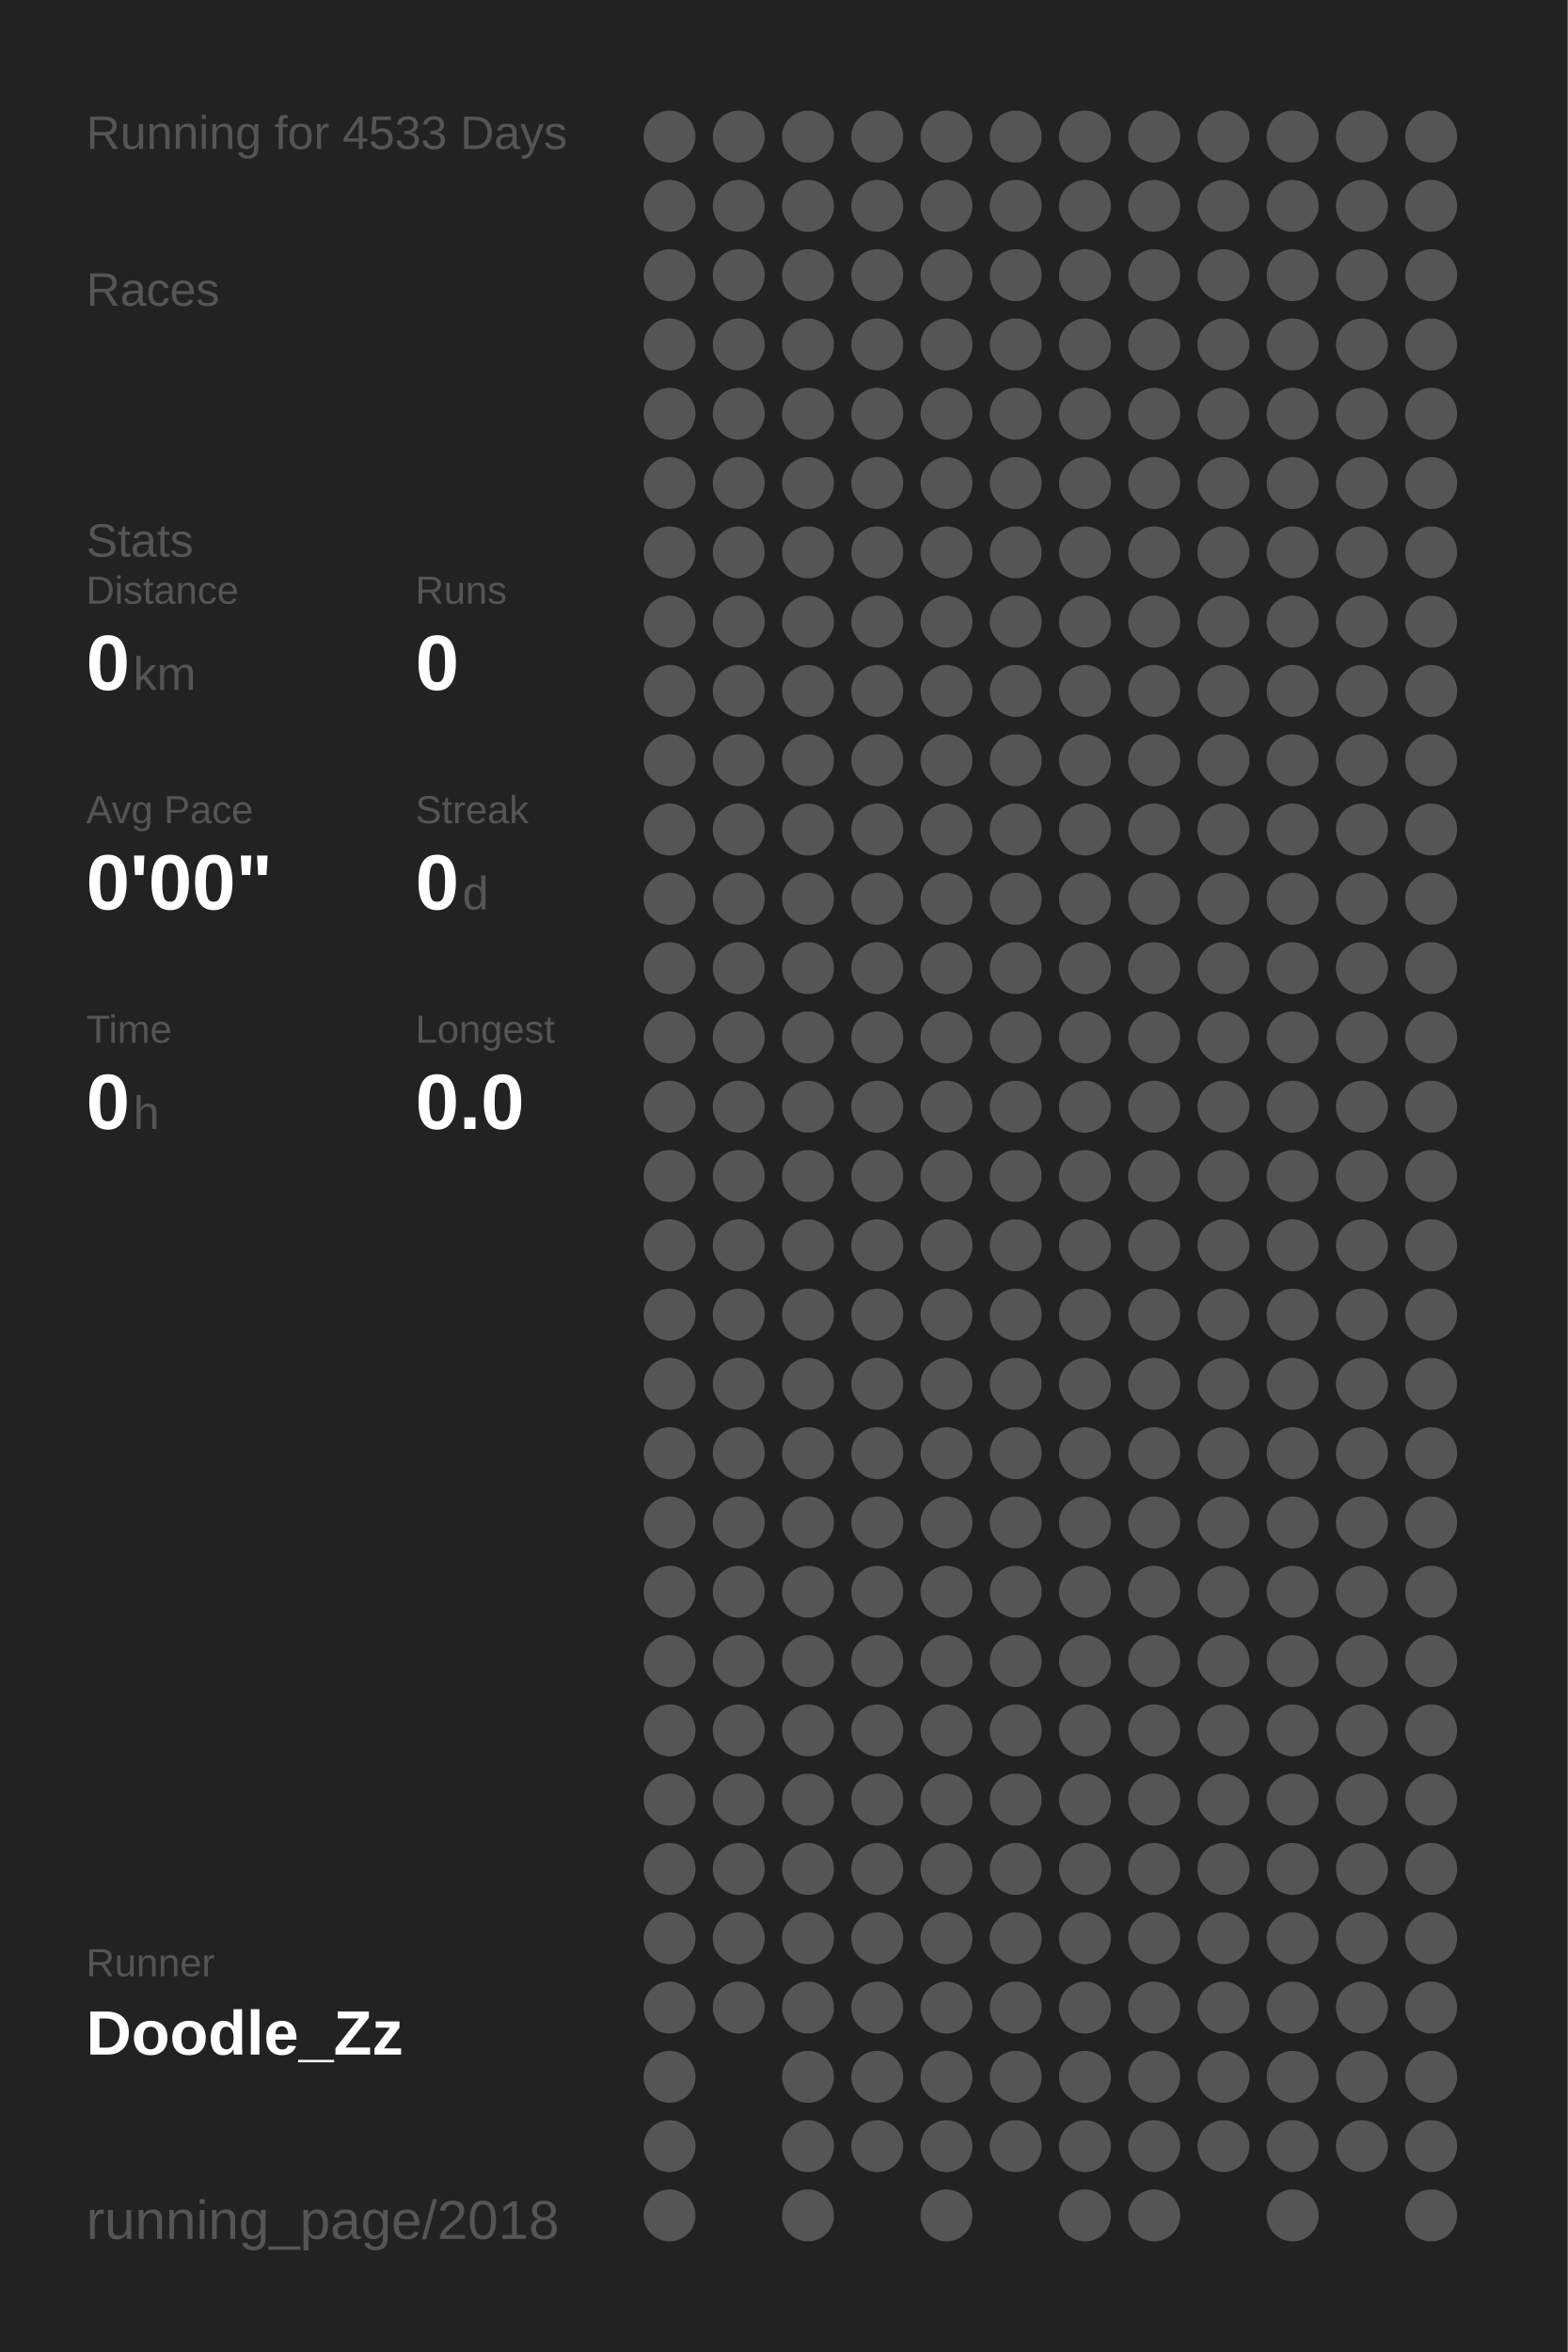
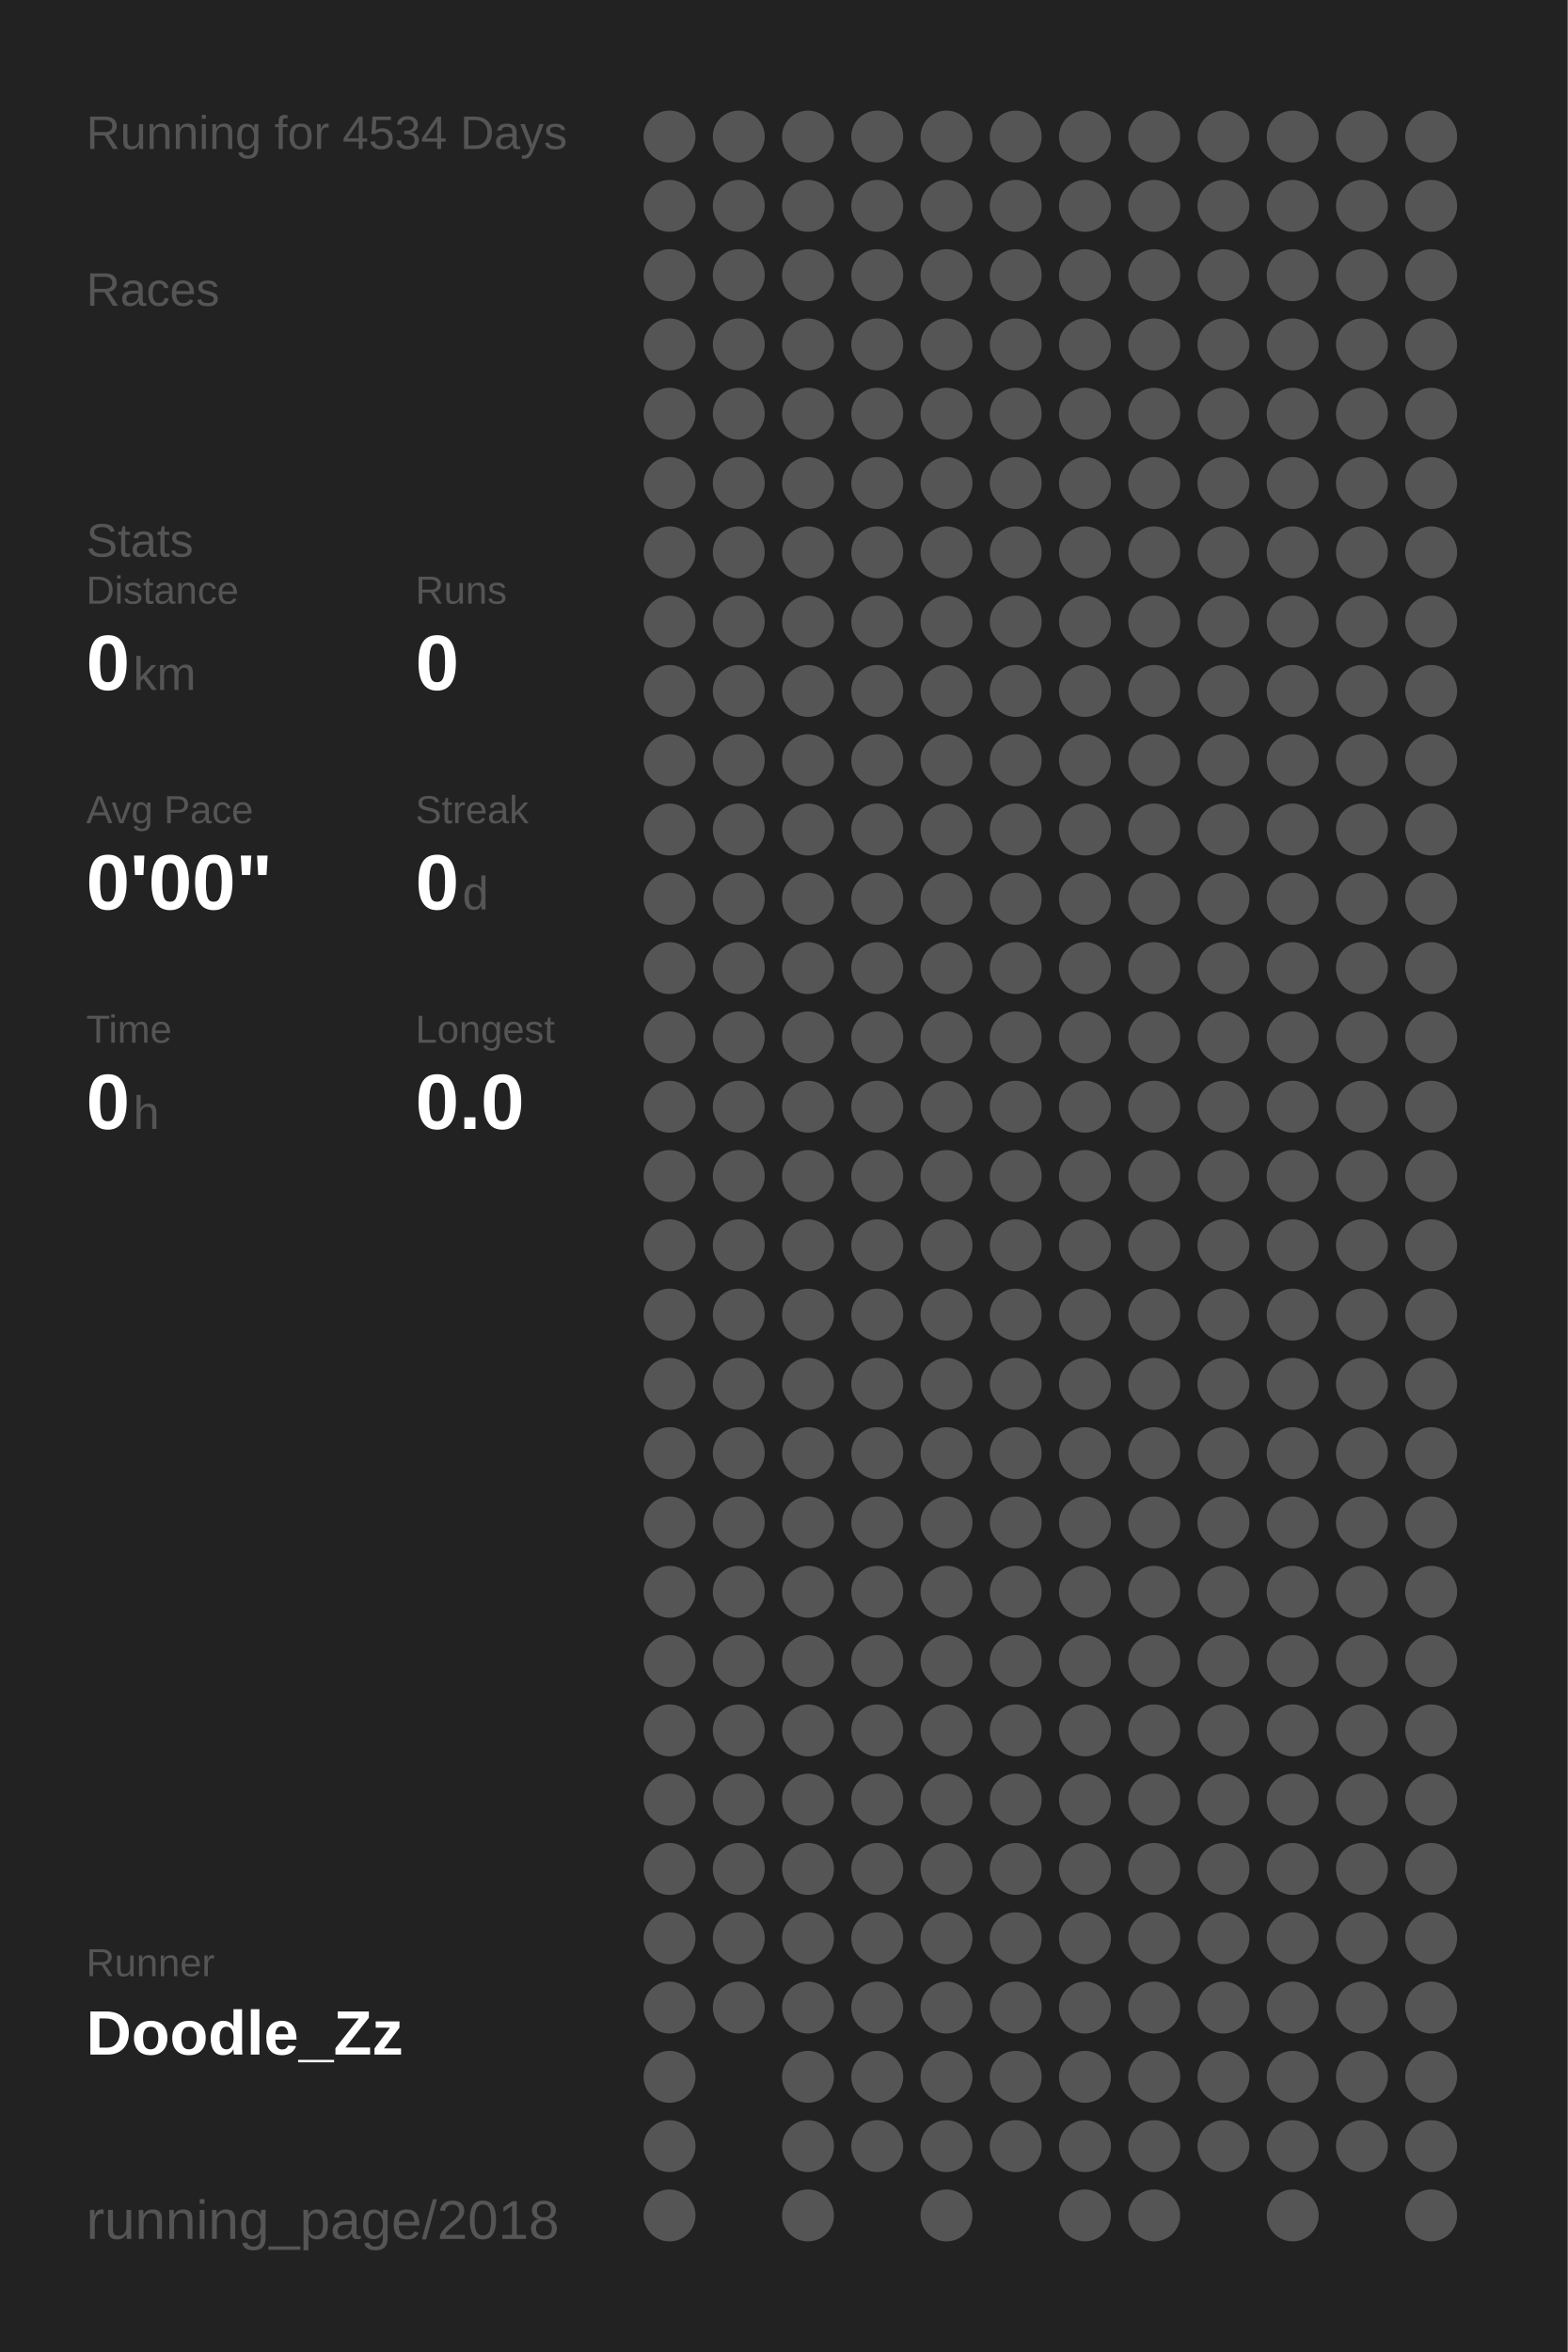
<svg xmlns="http://www.w3.org/2000/svg" baseProfile="full" height="300mm" version="1.1" viewBox="0,0,200,300" width="200mm">
  <defs />
  <rect fill="#222222" height="300" width="200" x="0" y="0" />
-   <text fill="#555555" style="font-size:6px; font-family:Arial;" x="11" y="19">Running for 4533 Days</text>
+   <text fill="#555555" style="font-size:6px; font-family:Arial;" x="11" y="19">Running for 4534 Days</text>
  <text fill="#555555" style="font-size:6px; font-family:Arial;" x="11" y="39">Races</text>
  <text fill="#555555" style="font-size:6px; font-family:Arial;" x="11" y="71">Stats</text>
  <text fill="#555555" style="font-size:5px; font-family:Arial;" x="11" y="77">Distance</text>
  <text fill="#FFFFFF" style="font-size:10px; font-family:Arial; font-weight:bold;" x="11" y="88">0</text>
  <text fill="#555555" style="font-size:6px; font-family:Arial;" x="17" y="88">km</text>
  <text fill="#555555" style="font-size:5px; font-family:Arial;" x="53" y="77">Runs</text>
  <text fill="#FFFFFF" style="font-size:10px; font-family:Arial; font-weight:bold;" x="53" y="88">0</text>
  <text fill="#555555" style="font-size:5px; font-family:Arial;" x="11" y="105">Avg Pace</text>
  <text fill="#FFFFFF" style="font-size:10px; font-family:Arial; font-weight:bold;" x="11" y="116">0'00"</text>
  <text fill="#555555" style="font-size:5px; font-family:Arial;" x="53" y="105">Streak</text>
  <text fill="#FFFFFF" style="font-size:10px; font-family:Arial; font-weight:bold;" x="53" y="116">0</text>
  <text fill="#555555" style="font-size:6px; font-family:Arial;" x="59" y="116">d</text>
  <text fill="#555555" style="font-size:5px; font-family:Arial;" x="11" y="133">Time</text>
  <text fill="#FFFFFF" style="font-size:10px; font-family:Arial; font-weight:bold;" x="11" y="144">0</text>
  <text fill="#555555" style="font-size:6px; font-family:Arial;" x="17" y="144">h</text>
  <text fill="#555555" style="font-size:5px; font-family:Arial;" x="53" y="133">Longest</text>
  <text fill="#FFFFFF" style="font-size:10px; font-family:Arial; font-weight:bold;" x="53" y="144">0.0</text>
  <text fill="#555555" style="font-size:5px; font-family:Arial;" x="11" y="252.065">Runner</text>
  <text fill="#FFFFFF" style="font-size:8px; font-family:Arial; font-weight:bold;" x="11" y="262.065">Doodle_Zz</text>
  <text fill="#555555" style="font-size:7px; font-family:Arial;" x="11" y="285.581">running_page/2018</text>
  <circle cx="85.417" cy="17.419" fill="#555555" r="3.312" />
  <circle cx="85.417" cy="26.258" fill="#555555" r="3.312" />
  <circle cx="85.417" cy="35.097" fill="#555555" r="3.312" />
  <circle cx="85.417" cy="43.935" fill="#555555" r="3.312" />
  <circle cx="85.417" cy="52.774" fill="#555555" r="3.312" />
  <circle cx="85.417" cy="61.613" fill="#555555" r="3.312" />
  <circle cx="85.417" cy="70.452" fill="#555555" r="3.312" />
  <circle cx="85.417" cy="79.29" fill="#555555" r="3.312" />
  <circle cx="85.417" cy="88.129" fill="#555555" r="3.312" />
  <circle cx="85.417" cy="96.968" fill="#555555" r="3.312" />
  <circle cx="85.417" cy="105.806" fill="#555555" r="3.312" />
  <circle cx="85.417" cy="114.645" fill="#555555" r="3.312" />
  <circle cx="85.417" cy="123.484" fill="#555555" r="3.312" />
  <circle cx="85.417" cy="132.323" fill="#555555" r="3.312" />
  <circle cx="85.417" cy="141.161" fill="#555555" r="3.312" />
  <circle cx="85.417" cy="150" fill="#555555" r="3.312" />
  <circle cx="85.417" cy="158.839" fill="#555555" r="3.312" />
  <circle cx="85.417" cy="167.677" fill="#555555" r="3.312" />
  <circle cx="85.417" cy="176.516" fill="#555555" r="3.312" />
  <circle cx="85.417" cy="185.355" fill="#555555" r="3.312" />
  <circle cx="85.417" cy="194.194" fill="#555555" r="3.312" />
  <circle cx="85.417" cy="203.032" fill="#555555" r="3.312" />
  <circle cx="85.417" cy="211.871" fill="#555555" r="3.312" />
  <circle cx="85.417" cy="220.71" fill="#555555" r="3.312" />
  <circle cx="85.417" cy="229.548" fill="#555555" r="3.312" />
  <circle cx="85.417" cy="238.387" fill="#555555" r="3.312" />
  <circle cx="85.417" cy="247.226" fill="#555555" r="3.312" />
  <circle cx="85.417" cy="256.065" fill="#555555" r="3.312" />
  <circle cx="85.417" cy="264.903" fill="#555555" r="3.312" />
  <circle cx="85.417" cy="273.742" fill="#555555" r="3.312" />
  <circle cx="85.417" cy="282.581" fill="#555555" r="3.312" />
  <circle cx="94.25" cy="17.419" fill="#555555" r="3.312" />
  <circle cx="94.25" cy="26.258" fill="#555555" r="3.312" />
  <circle cx="94.25" cy="35.097" fill="#555555" r="3.312" />
  <circle cx="94.25" cy="43.935" fill="#555555" r="3.312" />
  <circle cx="94.25" cy="52.774" fill="#555555" r="3.312" />
  <circle cx="94.25" cy="61.613" fill="#555555" r="3.312" />
  <circle cx="94.25" cy="70.452" fill="#555555" r="3.312" />
  <circle cx="94.25" cy="79.29" fill="#555555" r="3.312" />
  <circle cx="94.25" cy="88.129" fill="#555555" r="3.312" />
  <circle cx="94.25" cy="96.968" fill="#555555" r="3.312" />
  <circle cx="94.25" cy="105.806" fill="#555555" r="3.312" />
  <circle cx="94.25" cy="114.645" fill="#555555" r="3.312" />
  <circle cx="94.25" cy="123.484" fill="#555555" r="3.312" />
  <circle cx="94.25" cy="132.323" fill="#555555" r="3.312" />
  <circle cx="94.25" cy="141.161" fill="#555555" r="3.312" />
  <circle cx="94.25" cy="150" fill="#555555" r="3.312" />
  <circle cx="94.25" cy="158.839" fill="#555555" r="3.312" />
  <circle cx="94.25" cy="167.677" fill="#555555" r="3.312" />
  <circle cx="94.25" cy="176.516" fill="#555555" r="3.312" />
  <circle cx="94.25" cy="185.355" fill="#555555" r="3.312" />
  <circle cx="94.25" cy="194.194" fill="#555555" r="3.312" />
  <circle cx="94.25" cy="203.032" fill="#555555" r="3.312" />
  <circle cx="94.25" cy="211.871" fill="#555555" r="3.312" />
  <circle cx="94.25" cy="220.71" fill="#555555" r="3.312" />
  <circle cx="94.25" cy="229.548" fill="#555555" r="3.312" />
  <circle cx="94.25" cy="238.387" fill="#555555" r="3.312" />
  <circle cx="94.25" cy="247.226" fill="#555555" r="3.312" />
  <circle cx="94.25" cy="256.065" fill="#555555" r="3.312" />
  <circle cx="103.083" cy="17.419" fill="#555555" r="3.312" />
  <circle cx="103.083" cy="26.258" fill="#555555" r="3.312" />
  <circle cx="103.083" cy="35.097" fill="#555555" r="3.312" />
  <circle cx="103.083" cy="43.935" fill="#555555" r="3.312" />
  <circle cx="103.083" cy="52.774" fill="#555555" r="3.312" />
  <circle cx="103.083" cy="61.613" fill="#555555" r="3.312" />
  <circle cx="103.083" cy="70.452" fill="#555555" r="3.312" />
  <circle cx="103.083" cy="79.29" fill="#555555" r="3.312" />
  <circle cx="103.083" cy="88.129" fill="#555555" r="3.312" />
  <circle cx="103.083" cy="96.968" fill="#555555" r="3.312" />
  <circle cx="103.083" cy="105.806" fill="#555555" r="3.312" />
  <circle cx="103.083" cy="114.645" fill="#555555" r="3.312" />
  <circle cx="103.083" cy="123.484" fill="#555555" r="3.312" />
  <circle cx="103.083" cy="132.323" fill="#555555" r="3.312" />
  <circle cx="103.083" cy="141.161" fill="#555555" r="3.312" />
  <circle cx="103.083" cy="150" fill="#555555" r="3.312" />
  <circle cx="103.083" cy="158.839" fill="#555555" r="3.312" />
  <circle cx="103.083" cy="167.677" fill="#555555" r="3.312" />
  <circle cx="103.083" cy="176.516" fill="#555555" r="3.312" />
  <circle cx="103.083" cy="185.355" fill="#555555" r="3.312" />
  <circle cx="103.083" cy="194.194" fill="#555555" r="3.312" />
  <circle cx="103.083" cy="203.032" fill="#555555" r="3.312" />
  <circle cx="103.083" cy="211.871" fill="#555555" r="3.312" />
  <circle cx="103.083" cy="220.71" fill="#555555" r="3.312" />
  <circle cx="103.083" cy="229.548" fill="#555555" r="3.312" />
  <circle cx="103.083" cy="238.387" fill="#555555" r="3.312" />
  <circle cx="103.083" cy="247.226" fill="#555555" r="3.312" />
  <circle cx="103.083" cy="256.065" fill="#555555" r="3.312" />
  <circle cx="103.083" cy="264.903" fill="#555555" r="3.312" />
  <circle cx="103.083" cy="273.742" fill="#555555" r="3.312" />
  <circle cx="103.083" cy="282.581" fill="#555555" r="3.312" />
  <circle cx="111.917" cy="17.419" fill="#555555" r="3.312" />
  <circle cx="111.917" cy="26.258" fill="#555555" r="3.312" />
  <circle cx="111.917" cy="35.097" fill="#555555" r="3.312" />
  <circle cx="111.917" cy="43.935" fill="#555555" r="3.312" />
  <circle cx="111.917" cy="52.774" fill="#555555" r="3.312" />
  <circle cx="111.917" cy="61.613" fill="#555555" r="3.312" />
  <circle cx="111.917" cy="70.452" fill="#555555" r="3.312" />
  <circle cx="111.917" cy="79.29" fill="#555555" r="3.312" />
  <circle cx="111.917" cy="88.129" fill="#555555" r="3.312" />
  <circle cx="111.917" cy="96.968" fill="#555555" r="3.312" />
  <circle cx="111.917" cy="105.806" fill="#555555" r="3.312" />
  <circle cx="111.917" cy="114.645" fill="#555555" r="3.312" />
  <circle cx="111.917" cy="123.484" fill="#555555" r="3.312" />
  <circle cx="111.917" cy="132.323" fill="#555555" r="3.312" />
  <circle cx="111.917" cy="141.161" fill="#555555" r="3.312" />
  <circle cx="111.917" cy="150" fill="#555555" r="3.312" />
  <circle cx="111.917" cy="158.839" fill="#555555" r="3.312" />
  <circle cx="111.917" cy="167.677" fill="#555555" r="3.312" />
  <circle cx="111.917" cy="176.516" fill="#555555" r="3.312" />
  <circle cx="111.917" cy="185.355" fill="#555555" r="3.312" />
  <circle cx="111.917" cy="194.194" fill="#555555" r="3.312" />
  <circle cx="111.917" cy="203.032" fill="#555555" r="3.312" />
  <circle cx="111.917" cy="211.871" fill="#555555" r="3.312" />
  <circle cx="111.917" cy="220.71" fill="#555555" r="3.312" />
  <circle cx="111.917" cy="229.548" fill="#555555" r="3.312" />
  <circle cx="111.917" cy="238.387" fill="#555555" r="3.312" />
  <circle cx="111.917" cy="247.226" fill="#555555" r="3.312" />
  <circle cx="111.917" cy="256.065" fill="#555555" r="3.312" />
  <circle cx="111.917" cy="264.903" fill="#555555" r="3.312" />
  <circle cx="111.917" cy="273.742" fill="#555555" r="3.312" />
  <circle cx="120.75" cy="17.419" fill="#555555" r="3.312" />
  <circle cx="120.75" cy="26.258" fill="#555555" r="3.312" />
  <circle cx="120.75" cy="35.097" fill="#555555" r="3.312" />
  <circle cx="120.75" cy="43.935" fill="#555555" r="3.312" />
  <circle cx="120.75" cy="52.774" fill="#555555" r="3.312" />
  <circle cx="120.75" cy="61.613" fill="#555555" r="3.312" />
  <circle cx="120.75" cy="70.452" fill="#555555" r="3.312" />
  <circle cx="120.75" cy="79.29" fill="#555555" r="3.312" />
  <circle cx="120.75" cy="88.129" fill="#555555" r="3.312" />
  <circle cx="120.75" cy="96.968" fill="#555555" r="3.312" />
  <circle cx="120.75" cy="105.806" fill="#555555" r="3.312" />
  <circle cx="120.75" cy="114.645" fill="#555555" r="3.312" />
  <circle cx="120.75" cy="123.484" fill="#555555" r="3.312" />
  <circle cx="120.75" cy="132.323" fill="#555555" r="3.312" />
  <circle cx="120.75" cy="141.161" fill="#555555" r="3.312" />
  <circle cx="120.75" cy="150" fill="#555555" r="3.312" />
  <circle cx="120.75" cy="158.839" fill="#555555" r="3.312" />
  <circle cx="120.75" cy="167.677" fill="#555555" r="3.312" />
  <circle cx="120.75" cy="176.516" fill="#555555" r="3.312" />
  <circle cx="120.75" cy="185.355" fill="#555555" r="3.312" />
  <circle cx="120.75" cy="194.194" fill="#555555" r="3.312" />
  <circle cx="120.75" cy="203.032" fill="#555555" r="3.312" />
  <circle cx="120.75" cy="211.871" fill="#555555" r="3.312" />
  <circle cx="120.75" cy="220.71" fill="#555555" r="3.312" />
  <circle cx="120.75" cy="229.548" fill="#555555" r="3.312" />
  <circle cx="120.75" cy="238.387" fill="#555555" r="3.312" />
  <circle cx="120.75" cy="247.226" fill="#555555" r="3.312" />
  <circle cx="120.75" cy="256.065" fill="#555555" r="3.312" />
  <circle cx="120.75" cy="264.903" fill="#555555" r="3.312" />
  <circle cx="120.75" cy="273.742" fill="#555555" r="3.312" />
  <circle cx="120.75" cy="282.581" fill="#555555" r="3.312" />
  <circle cx="129.583" cy="17.419" fill="#555555" r="3.312" />
  <circle cx="129.583" cy="26.258" fill="#555555" r="3.312" />
  <circle cx="129.583" cy="35.097" fill="#555555" r="3.312" />
  <circle cx="129.583" cy="43.935" fill="#555555" r="3.312" />
  <circle cx="129.583" cy="52.774" fill="#555555" r="3.312" />
  <circle cx="129.583" cy="61.613" fill="#555555" r="3.312" />
  <circle cx="129.583" cy="70.452" fill="#555555" r="3.312" />
  <circle cx="129.583" cy="79.29" fill="#555555" r="3.312" />
  <circle cx="129.583" cy="88.129" fill="#555555" r="3.312" />
  <circle cx="129.583" cy="96.968" fill="#555555" r="3.312" />
  <circle cx="129.583" cy="105.806" fill="#555555" r="3.312" />
  <circle cx="129.583" cy="114.645" fill="#555555" r="3.312" />
  <circle cx="129.583" cy="123.484" fill="#555555" r="3.312" />
  <circle cx="129.583" cy="132.323" fill="#555555" r="3.312" />
  <circle cx="129.583" cy="141.161" fill="#555555" r="3.312" />
  <circle cx="129.583" cy="150" fill="#555555" r="3.312" />
  <circle cx="129.583" cy="158.839" fill="#555555" r="3.312" />
  <circle cx="129.583" cy="167.677" fill="#555555" r="3.312" />
  <circle cx="129.583" cy="176.516" fill="#555555" r="3.312" />
  <circle cx="129.583" cy="185.355" fill="#555555" r="3.312" />
  <circle cx="129.583" cy="194.194" fill="#555555" r="3.312" />
  <circle cx="129.583" cy="203.032" fill="#555555" r="3.312" />
  <circle cx="129.583" cy="211.871" fill="#555555" r="3.312" />
  <circle cx="129.583" cy="220.71" fill="#555555" r="3.312" />
  <circle cx="129.583" cy="229.548" fill="#555555" r="3.312" />
  <circle cx="129.583" cy="238.387" fill="#555555" r="3.312" />
  <circle cx="129.583" cy="247.226" fill="#555555" r="3.312" />
  <circle cx="129.583" cy="256.065" fill="#555555" r="3.312" />
  <circle cx="129.583" cy="264.903" fill="#555555" r="3.312" />
  <circle cx="129.583" cy="273.742" fill="#555555" r="3.312" />
  <circle cx="138.417" cy="17.419" fill="#555555" r="3.312" />
  <circle cx="138.417" cy="26.258" fill="#555555" r="3.312" />
  <circle cx="138.417" cy="35.097" fill="#555555" r="3.312" />
  <circle cx="138.417" cy="43.935" fill="#555555" r="3.312" />
  <circle cx="138.417" cy="52.774" fill="#555555" r="3.312" />
  <circle cx="138.417" cy="61.613" fill="#555555" r="3.312" />
  <circle cx="138.417" cy="70.452" fill="#555555" r="3.312" />
  <circle cx="138.417" cy="79.29" fill="#555555" r="3.312" />
  <circle cx="138.417" cy="88.129" fill="#555555" r="3.312" />
  <circle cx="138.417" cy="96.968" fill="#555555" r="3.312" />
  <circle cx="138.417" cy="105.806" fill="#555555" r="3.312" />
  <circle cx="138.417" cy="114.645" fill="#555555" r="3.312" />
  <circle cx="138.417" cy="123.484" fill="#555555" r="3.312" />
  <circle cx="138.417" cy="132.323" fill="#555555" r="3.312" />
  <circle cx="138.417" cy="141.161" fill="#555555" r="3.312" />
  <circle cx="138.417" cy="150" fill="#555555" r="3.312" />
  <circle cx="138.417" cy="158.839" fill="#555555" r="3.312" />
  <circle cx="138.417" cy="167.677" fill="#555555" r="3.312" />
  <circle cx="138.417" cy="176.516" fill="#555555" r="3.312" />
  <circle cx="138.417" cy="185.355" fill="#555555" r="3.312" />
  <circle cx="138.417" cy="194.194" fill="#555555" r="3.312" />
  <circle cx="138.417" cy="203.032" fill="#555555" r="3.312" />
  <circle cx="138.417" cy="211.871" fill="#555555" r="3.312" />
  <circle cx="138.417" cy="220.71" fill="#555555" r="3.312" />
  <circle cx="138.417" cy="229.548" fill="#555555" r="3.312" />
  <circle cx="138.417" cy="238.387" fill="#555555" r="3.312" />
  <circle cx="138.417" cy="247.226" fill="#555555" r="3.312" />
  <circle cx="138.417" cy="256.065" fill="#555555" r="3.312" />
  <circle cx="138.417" cy="264.903" fill="#555555" r="3.312" />
  <circle cx="138.417" cy="273.742" fill="#555555" r="3.312" />
  <circle cx="138.417" cy="282.581" fill="#555555" r="3.312" />
  <circle cx="147.25" cy="17.419" fill="#555555" r="3.312" />
  <circle cx="147.25" cy="26.258" fill="#555555" r="3.312" />
  <circle cx="147.25" cy="35.097" fill="#555555" r="3.312" />
  <circle cx="147.25" cy="43.935" fill="#555555" r="3.312" />
  <circle cx="147.25" cy="52.774" fill="#555555" r="3.312" />
  <circle cx="147.25" cy="61.613" fill="#555555" r="3.312" />
  <circle cx="147.25" cy="70.452" fill="#555555" r="3.312" />
  <circle cx="147.25" cy="79.29" fill="#555555" r="3.312" />
  <circle cx="147.25" cy="88.129" fill="#555555" r="3.312" />
  <circle cx="147.25" cy="96.968" fill="#555555" r="3.312" />
  <circle cx="147.25" cy="105.806" fill="#555555" r="3.312" />
  <circle cx="147.25" cy="114.645" fill="#555555" r="3.312" />
  <circle cx="147.25" cy="123.484" fill="#555555" r="3.312" />
  <circle cx="147.25" cy="132.323" fill="#555555" r="3.312" />
  <circle cx="147.25" cy="141.161" fill="#555555" r="3.312" />
  <circle cx="147.25" cy="150" fill="#555555" r="3.312" />
  <circle cx="147.25" cy="158.839" fill="#555555" r="3.312" />
  <circle cx="147.25" cy="167.677" fill="#555555" r="3.312" />
  <circle cx="147.25" cy="176.516" fill="#555555" r="3.312" />
  <circle cx="147.25" cy="185.355" fill="#555555" r="3.312" />
  <circle cx="147.25" cy="194.194" fill="#555555" r="3.312" />
  <circle cx="147.25" cy="203.032" fill="#555555" r="3.312" />
  <circle cx="147.25" cy="211.871" fill="#555555" r="3.312" />
  <circle cx="147.25" cy="220.71" fill="#555555" r="3.312" />
  <circle cx="147.25" cy="229.548" fill="#555555" r="3.312" />
  <circle cx="147.25" cy="238.387" fill="#555555" r="3.312" />
  <circle cx="147.25" cy="247.226" fill="#555555" r="3.312" />
  <circle cx="147.25" cy="256.065" fill="#555555" r="3.312" />
  <circle cx="147.25" cy="264.903" fill="#555555" r="3.312" />
  <circle cx="147.25" cy="273.742" fill="#555555" r="3.312" />
  <circle cx="147.25" cy="282.581" fill="#555555" r="3.312" />
  <circle cx="156.083" cy="17.419" fill="#555555" r="3.312" />
  <circle cx="156.083" cy="26.258" fill="#555555" r="3.312" />
  <circle cx="156.083" cy="35.097" fill="#555555" r="3.312" />
  <circle cx="156.083" cy="43.935" fill="#555555" r="3.312" />
  <circle cx="156.083" cy="52.774" fill="#555555" r="3.312" />
  <circle cx="156.083" cy="61.613" fill="#555555" r="3.312" />
  <circle cx="156.083" cy="70.452" fill="#555555" r="3.312" />
  <circle cx="156.083" cy="79.29" fill="#555555" r="3.312" />
  <circle cx="156.083" cy="88.129" fill="#555555" r="3.312" />
  <circle cx="156.083" cy="96.968" fill="#555555" r="3.312" />
  <circle cx="156.083" cy="105.806" fill="#555555" r="3.312" />
  <circle cx="156.083" cy="114.645" fill="#555555" r="3.312" />
  <circle cx="156.083" cy="123.484" fill="#555555" r="3.312" />
  <circle cx="156.083" cy="132.323" fill="#555555" r="3.312" />
  <circle cx="156.083" cy="141.161" fill="#555555" r="3.312" />
  <circle cx="156.083" cy="150" fill="#555555" r="3.312" />
  <circle cx="156.083" cy="158.839" fill="#555555" r="3.312" />
  <circle cx="156.083" cy="167.677" fill="#555555" r="3.312" />
  <circle cx="156.083" cy="176.516" fill="#555555" r="3.312" />
  <circle cx="156.083" cy="185.355" fill="#555555" r="3.312" />
  <circle cx="156.083" cy="194.194" fill="#555555" r="3.312" />
  <circle cx="156.083" cy="203.032" fill="#555555" r="3.312" />
  <circle cx="156.083" cy="211.871" fill="#555555" r="3.312" />
  <circle cx="156.083" cy="220.71" fill="#555555" r="3.312" />
  <circle cx="156.083" cy="229.548" fill="#555555" r="3.312" />
  <circle cx="156.083" cy="238.387" fill="#555555" r="3.312" />
  <circle cx="156.083" cy="247.226" fill="#555555" r="3.312" />
  <circle cx="156.083" cy="256.065" fill="#555555" r="3.312" />
  <circle cx="156.083" cy="264.903" fill="#555555" r="3.312" />
  <circle cx="156.083" cy="273.742" fill="#555555" r="3.312" />
  <circle cx="164.917" cy="17.419" fill="#555555" r="3.312" />
  <circle cx="164.917" cy="26.258" fill="#555555" r="3.312" />
  <circle cx="164.917" cy="35.097" fill="#555555" r="3.312" />
  <circle cx="164.917" cy="43.935" fill="#555555" r="3.312" />
  <circle cx="164.917" cy="52.774" fill="#555555" r="3.312" />
  <circle cx="164.917" cy="61.613" fill="#555555" r="3.312" />
  <circle cx="164.917" cy="70.452" fill="#555555" r="3.312" />
  <circle cx="164.917" cy="79.29" fill="#555555" r="3.312" />
  <circle cx="164.917" cy="88.129" fill="#555555" r="3.312" />
  <circle cx="164.917" cy="96.968" fill="#555555" r="3.312" />
  <circle cx="164.917" cy="105.806" fill="#555555" r="3.312" />
  <circle cx="164.917" cy="114.645" fill="#555555" r="3.312" />
  <circle cx="164.917" cy="123.484" fill="#555555" r="3.312" />
  <circle cx="164.917" cy="132.323" fill="#555555" r="3.312" />
  <circle cx="164.917" cy="141.161" fill="#555555" r="3.312" />
  <circle cx="164.917" cy="150" fill="#555555" r="3.312" />
  <circle cx="164.917" cy="158.839" fill="#555555" r="3.312" />
  <circle cx="164.917" cy="167.677" fill="#555555" r="3.312" />
  <circle cx="164.917" cy="176.516" fill="#555555" r="3.312" />
  <circle cx="164.917" cy="185.355" fill="#555555" r="3.312" />
  <circle cx="164.917" cy="194.194" fill="#555555" r="3.312" />
  <circle cx="164.917" cy="203.032" fill="#555555" r="3.312" />
  <circle cx="164.917" cy="211.871" fill="#555555" r="3.312" />
  <circle cx="164.917" cy="220.71" fill="#555555" r="3.312" />
  <circle cx="164.917" cy="229.548" fill="#555555" r="3.312" />
  <circle cx="164.917" cy="238.387" fill="#555555" r="3.312" />
  <circle cx="164.917" cy="247.226" fill="#555555" r="3.312" />
  <circle cx="164.917" cy="256.065" fill="#555555" r="3.312" />
  <circle cx="164.917" cy="264.903" fill="#555555" r="3.312" />
  <circle cx="164.917" cy="273.742" fill="#555555" r="3.312" />
  <circle cx="164.917" cy="282.581" fill="#555555" r="3.312" />
  <circle cx="173.75" cy="17.419" fill="#555555" r="3.312" />
  <circle cx="173.75" cy="26.258" fill="#555555" r="3.312" />
  <circle cx="173.75" cy="35.097" fill="#555555" r="3.312" />
  <circle cx="173.75" cy="43.935" fill="#555555" r="3.312" />
  <circle cx="173.75" cy="52.774" fill="#555555" r="3.312" />
  <circle cx="173.75" cy="61.613" fill="#555555" r="3.312" />
  <circle cx="173.75" cy="70.452" fill="#555555" r="3.312" />
  <circle cx="173.75" cy="79.29" fill="#555555" r="3.312" />
  <circle cx="173.75" cy="88.129" fill="#555555" r="3.312" />
  <circle cx="173.75" cy="96.968" fill="#555555" r="3.312" />
  <circle cx="173.75" cy="105.806" fill="#555555" r="3.312" />
  <circle cx="173.75" cy="114.645" fill="#555555" r="3.312" />
  <circle cx="173.75" cy="123.484" fill="#555555" r="3.312" />
  <circle cx="173.75" cy="132.323" fill="#555555" r="3.312" />
  <circle cx="173.75" cy="141.161" fill="#555555" r="3.312" />
  <circle cx="173.75" cy="150" fill="#555555" r="3.312" />
  <circle cx="173.75" cy="158.839" fill="#555555" r="3.312" />
  <circle cx="173.75" cy="167.677" fill="#555555" r="3.312" />
  <circle cx="173.75" cy="176.516" fill="#555555" r="3.312" />
  <circle cx="173.75" cy="185.355" fill="#555555" r="3.312" />
  <circle cx="173.75" cy="194.194" fill="#555555" r="3.312" />
  <circle cx="173.75" cy="203.032" fill="#555555" r="3.312" />
  <circle cx="173.75" cy="211.871" fill="#555555" r="3.312" />
  <circle cx="173.75" cy="220.71" fill="#555555" r="3.312" />
  <circle cx="173.75" cy="229.548" fill="#555555" r="3.312" />
  <circle cx="173.75" cy="238.387" fill="#555555" r="3.312" />
  <circle cx="173.75" cy="247.226" fill="#555555" r="3.312" />
  <circle cx="173.75" cy="256.065" fill="#555555" r="3.312" />
  <circle cx="173.75" cy="264.903" fill="#555555" r="3.312" />
  <circle cx="173.75" cy="273.742" fill="#555555" r="3.312" />
  <circle cx="182.583" cy="17.419" fill="#555555" r="3.312" />
  <circle cx="182.583" cy="26.258" fill="#555555" r="3.312" />
  <circle cx="182.583" cy="35.097" fill="#555555" r="3.312" />
  <circle cx="182.583" cy="43.935" fill="#555555" r="3.312" />
  <circle cx="182.583" cy="52.774" fill="#555555" r="3.312" />
  <circle cx="182.583" cy="61.613" fill="#555555" r="3.312" />
  <circle cx="182.583" cy="70.452" fill="#555555" r="3.312" />
  <circle cx="182.583" cy="79.29" fill="#555555" r="3.312" />
  <circle cx="182.583" cy="88.129" fill="#555555" r="3.312" />
  <circle cx="182.583" cy="96.968" fill="#555555" r="3.312" />
  <circle cx="182.583" cy="105.806" fill="#555555" r="3.312" />
  <circle cx="182.583" cy="114.645" fill="#555555" r="3.312" />
  <circle cx="182.583" cy="123.484" fill="#555555" r="3.312" />
  <circle cx="182.583" cy="132.323" fill="#555555" r="3.312" />
  <circle cx="182.583" cy="141.161" fill="#555555" r="3.312" />
  <circle cx="182.583" cy="150" fill="#555555" r="3.312" />
  <circle cx="182.583" cy="158.839" fill="#555555" r="3.312" />
  <circle cx="182.583" cy="167.677" fill="#555555" r="3.312" />
  <circle cx="182.583" cy="176.516" fill="#555555" r="3.312" />
  <circle cx="182.583" cy="185.355" fill="#555555" r="3.312" />
  <circle cx="182.583" cy="194.194" fill="#555555" r="3.312" />
  <circle cx="182.583" cy="203.032" fill="#555555" r="3.312" />
  <circle cx="182.583" cy="211.871" fill="#555555" r="3.312" />
  <circle cx="182.583" cy="220.71" fill="#555555" r="3.312" />
  <circle cx="182.583" cy="229.548" fill="#555555" r="3.312" />
  <circle cx="182.583" cy="238.387" fill="#555555" r="3.312" />
  <circle cx="182.583" cy="247.226" fill="#555555" r="3.312" />
  <circle cx="182.583" cy="256.065" fill="#555555" r="3.312" />
  <circle cx="182.583" cy="264.903" fill="#555555" r="3.312" />
  <circle cx="182.583" cy="273.742" fill="#555555" r="3.312" />
  <circle cx="182.583" cy="282.581" fill="#555555" r="3.312" />
</svg>
